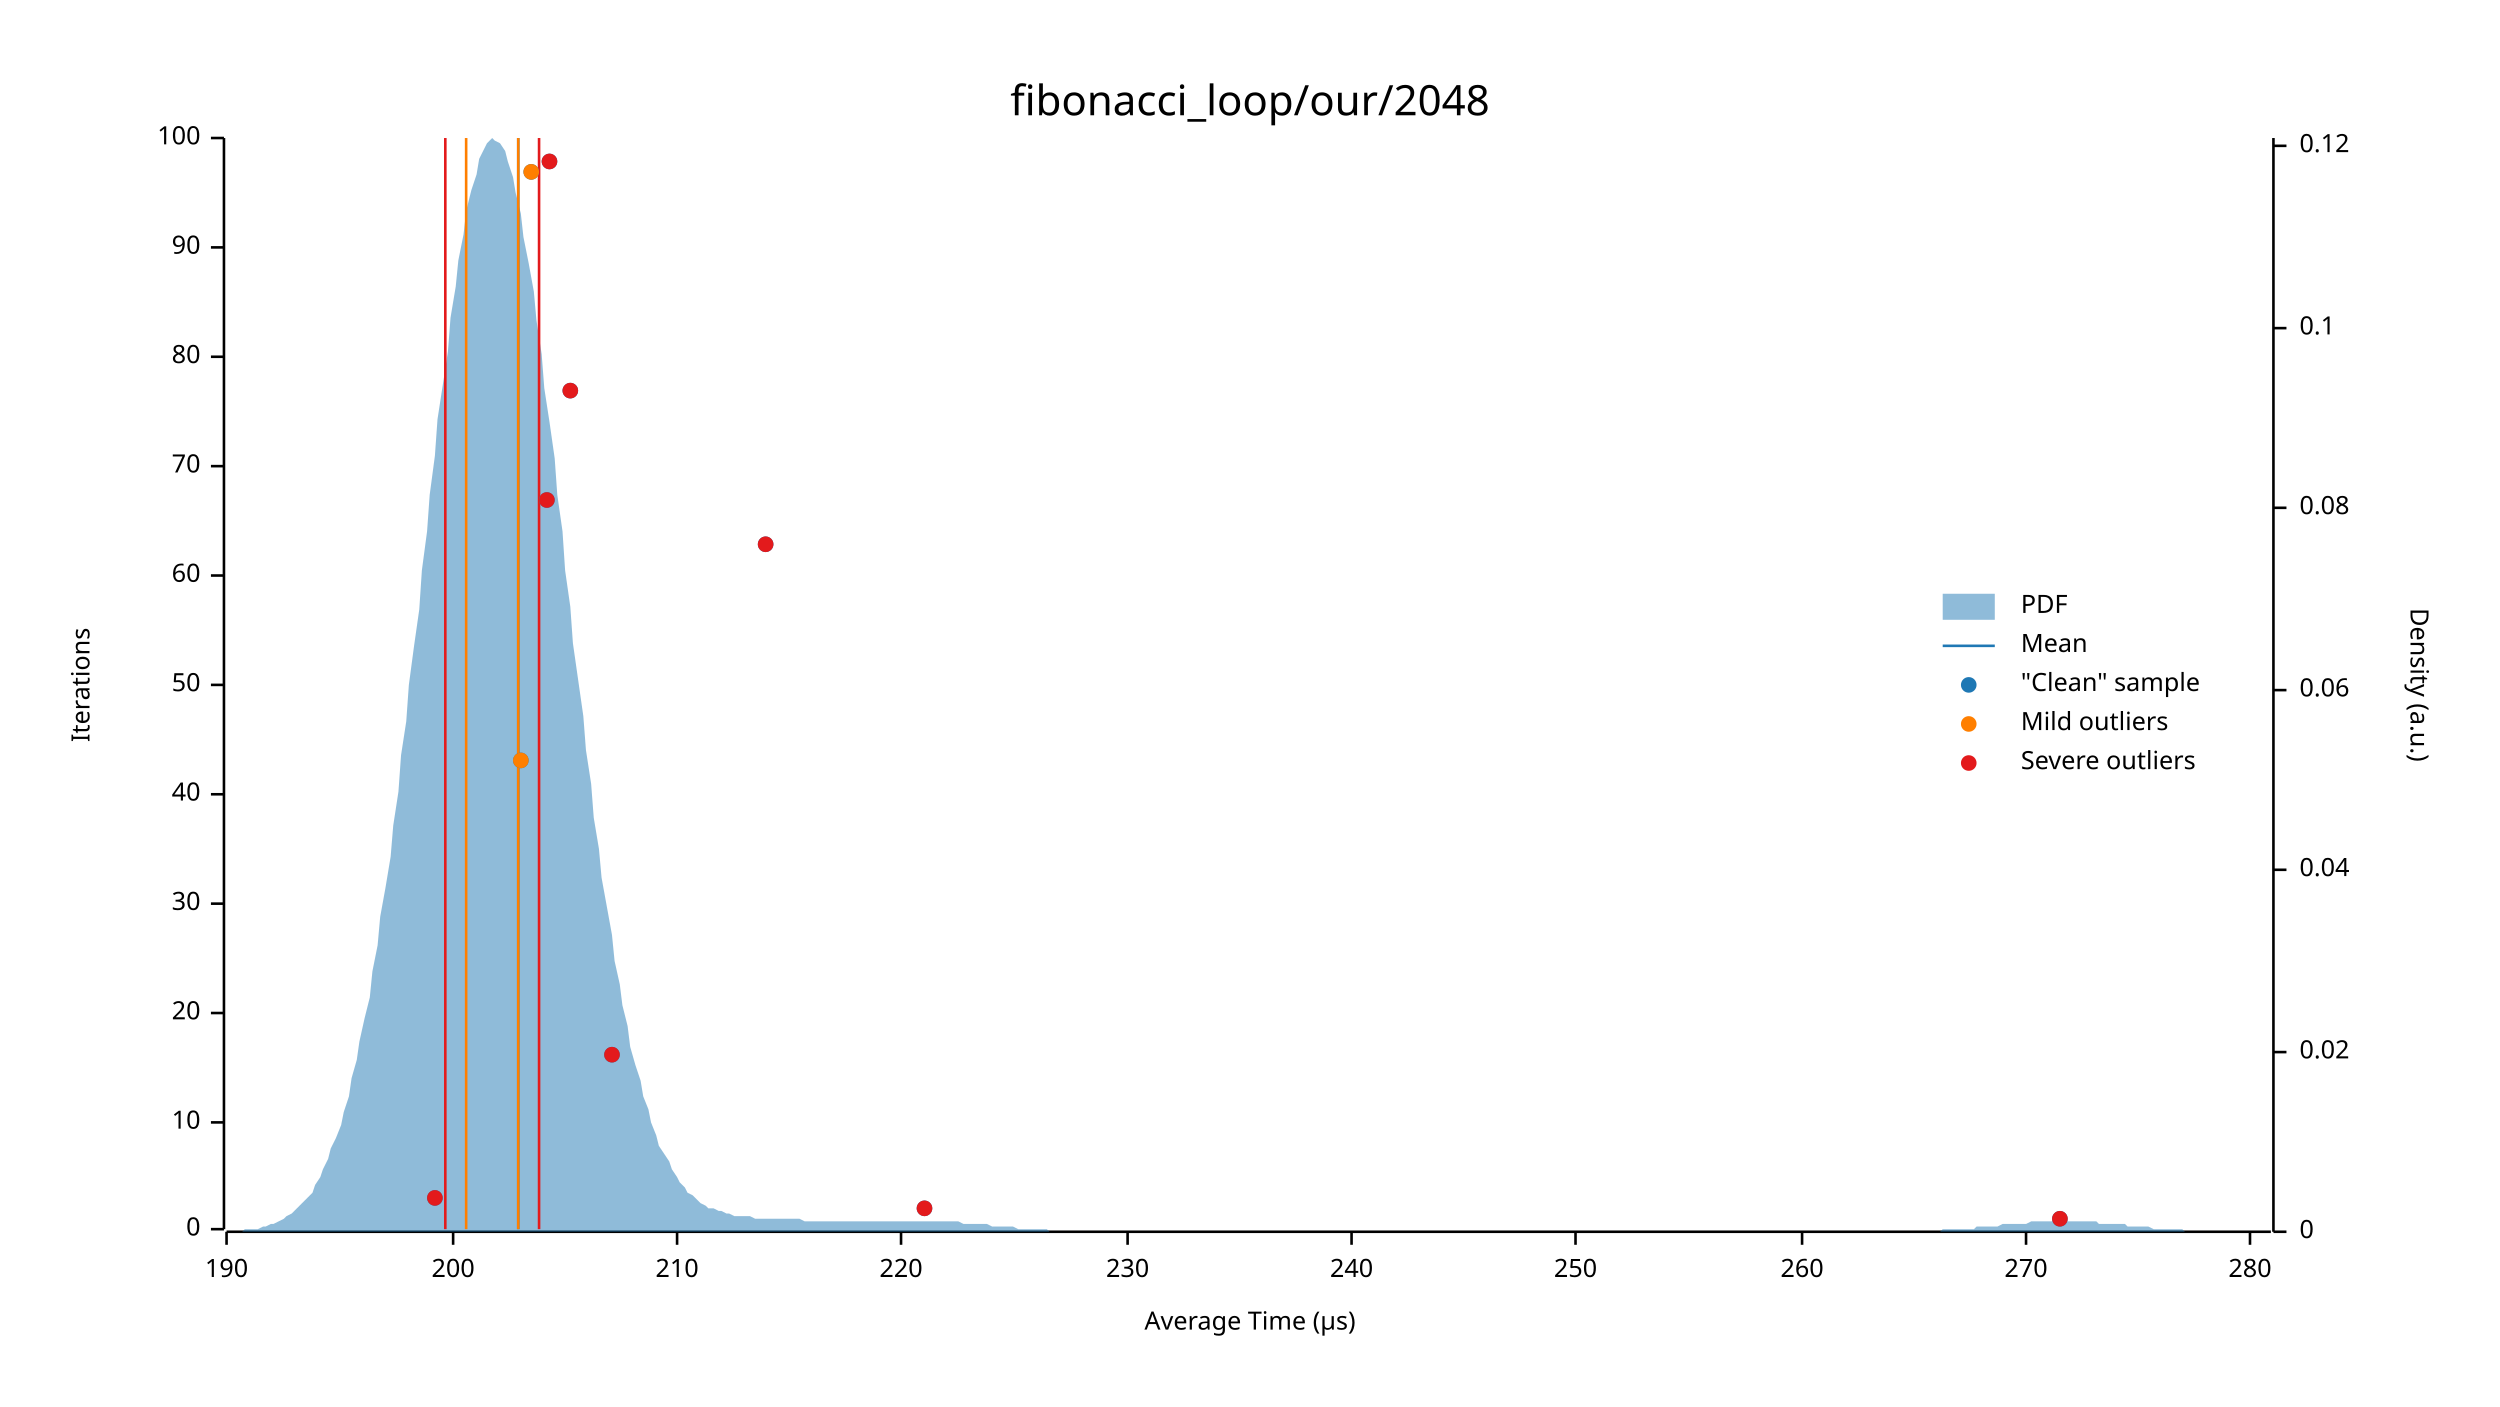
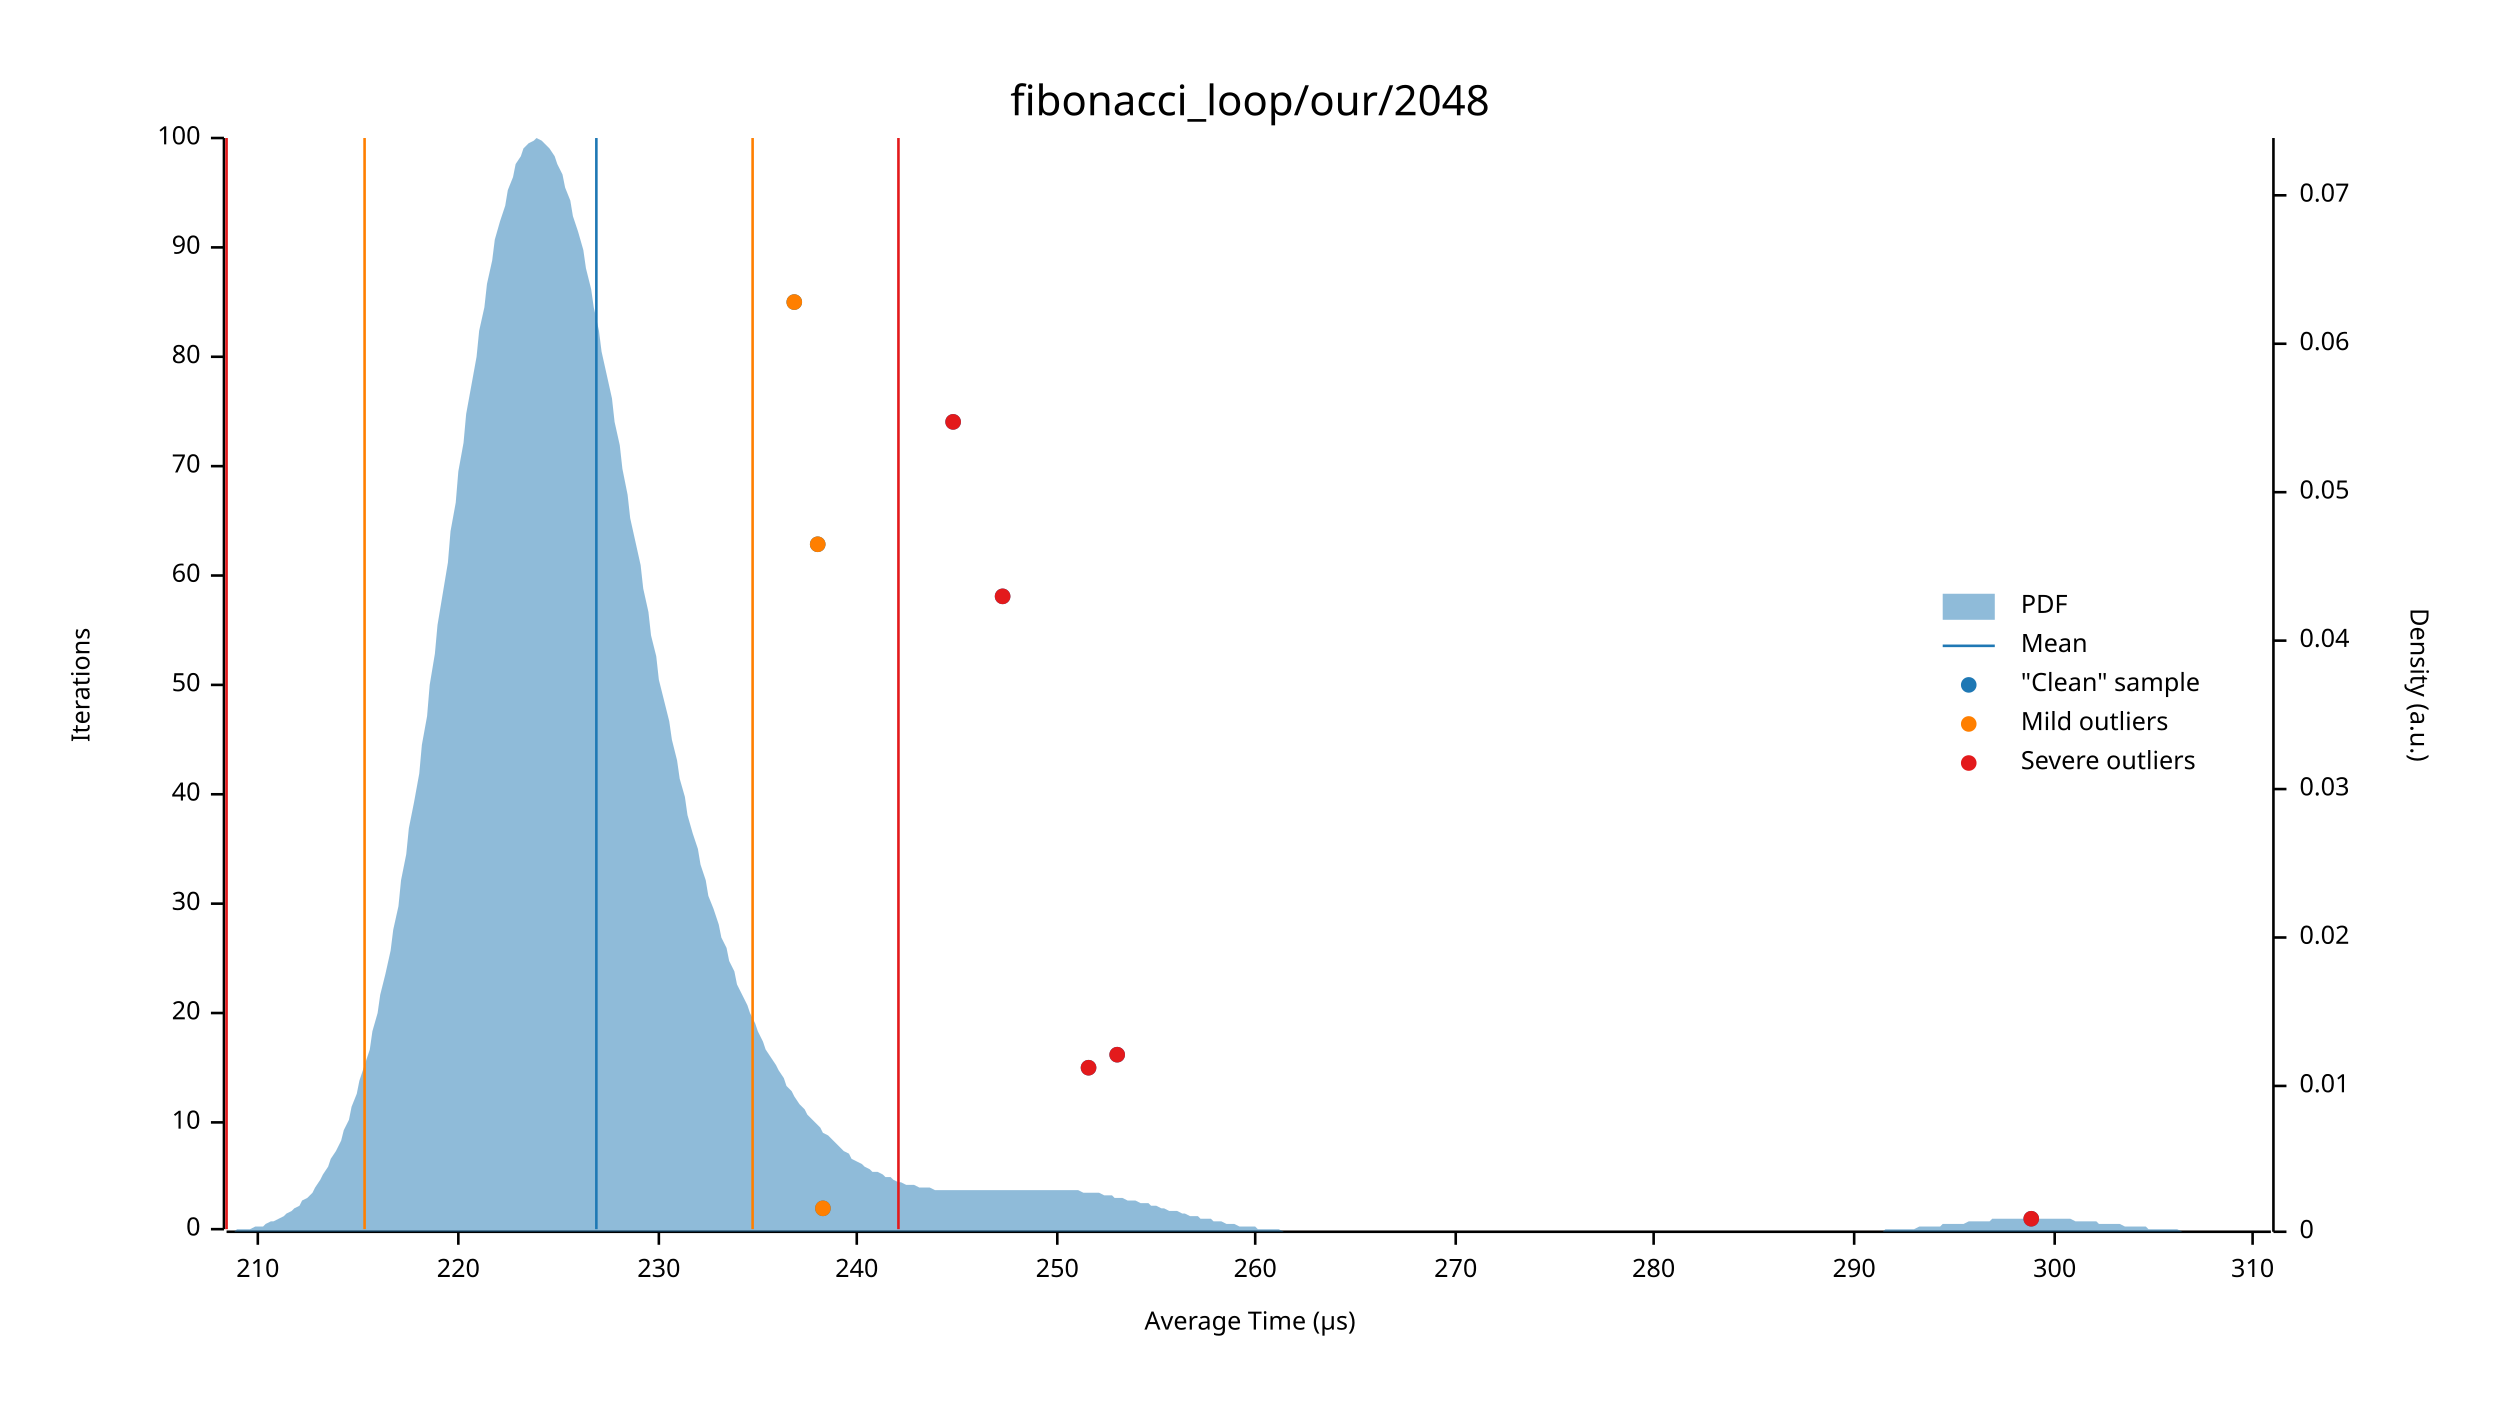
<svg xmlns="http://www.w3.org/2000/svg" width="960" height="540" viewBox="0 0 960 540">
  <text x="480" y="32" dy="0.76em" text-anchor="middle" font-family="sans-serif" font-size="16.129" opacity="1" fill="#000000">
fibonacci_loop/our/2048
</text>
  <text x="27" y="263" dy="0.76em" text-anchor="middle" font-family="sans-serif" font-size="9.677" opacity="1" fill="#000000" transform="rotate(270, 27, 263)">
Iterations
</text>
  <text x="480" y="513" dy="-0.5ex" text-anchor="middle" font-family="sans-serif" font-size="9.677" opacity="1" fill="#000000">
Average Time (µs)
</text>
  <polyline fill="none" opacity="1" stroke="#000000" stroke-width="1" points="86,53 86,472 " />
  <text x="77" y="472" dy="0.5ex" text-anchor="end" font-family="sans-serif" font-size="9.677" opacity="1" fill="#000000">
0
</text>
  <polyline fill="none" opacity="1" stroke="#000000" stroke-width="1" points="81,472 86,472 " />
  <text x="77" y="431" dy="0.5ex" text-anchor="end" font-family="sans-serif" font-size="9.677" opacity="1" fill="#000000">
10
</text>
  <polyline fill="none" opacity="1" stroke="#000000" stroke-width="1" points="81,431 86,431 " />
  <text x="77" y="389" dy="0.5ex" text-anchor="end" font-family="sans-serif" font-size="9.677" opacity="1" fill="#000000">
20
</text>
  <polyline fill="none" opacity="1" stroke="#000000" stroke-width="1" points="81,389 86,389 " />
  <text x="77" y="347" dy="0.5ex" text-anchor="end" font-family="sans-serif" font-size="9.677" opacity="1" fill="#000000">
30
</text>
  <polyline fill="none" opacity="1" stroke="#000000" stroke-width="1" points="81,347 86,347 " />
  <text x="77" y="305" dy="0.5ex" text-anchor="end" font-family="sans-serif" font-size="9.677" opacity="1" fill="#000000">
40
</text>
  <polyline fill="none" opacity="1" stroke="#000000" stroke-width="1" points="81,305 86,305 " />
  <text x="77" y="263" dy="0.5ex" text-anchor="end" font-family="sans-serif" font-size="9.677" opacity="1" fill="#000000">
50
</text>
  <polyline fill="none" opacity="1" stroke="#000000" stroke-width="1" points="81,263 86,263 " />
  <text x="77" y="221" dy="0.5ex" text-anchor="end" font-family="sans-serif" font-size="9.677" opacity="1" fill="#000000">
60
</text>
  <polyline fill="none" opacity="1" stroke="#000000" stroke-width="1" points="81,221 86,221 " />
  <text x="77" y="179" dy="0.5ex" text-anchor="end" font-family="sans-serif" font-size="9.677" opacity="1" fill="#000000">
70
</text>
  <polyline fill="none" opacity="1" stroke="#000000" stroke-width="1" points="81,179 86,179 " />
  <text x="77" y="137" dy="0.5ex" text-anchor="end" font-family="sans-serif" font-size="9.677" opacity="1" fill="#000000">
80
</text>
  <polyline fill="none" opacity="1" stroke="#000000" stroke-width="1" points="81,137 86,137 " />
  <text x="77" y="95" dy="0.5ex" text-anchor="end" font-family="sans-serif" font-size="9.677" opacity="1" fill="#000000">
90
</text>
  <polyline fill="none" opacity="1" stroke="#000000" stroke-width="1" points="81,95 86,95 " />
  <text x="77" y="53" dy="0.5ex" text-anchor="end" font-family="sans-serif" font-size="9.677" opacity="1" fill="#000000">
100
</text>
  <polyline fill="none" opacity="1" stroke="#000000" stroke-width="1" points="81,53 86,53 " />
  <polyline fill="none" opacity="1" stroke="#000000" stroke-width="1" points="87,473 872,473 " />
-   <text x="87" y="483" dy="0.76em" text-anchor="middle" font-family="sans-serif" font-size="9.677" opacity="1" fill="#000000">
- 190
- </text>
-   <polyline fill="none" opacity="1" stroke="#000000" stroke-width="1" points="87,473 87,478 " />
-   <text x="174" y="483" dy="0.76em" text-anchor="middle" font-family="sans-serif" font-size="9.677" opacity="1" fill="#000000">
- 200
- </text>
-   <polyline fill="none" opacity="1" stroke="#000000" stroke-width="1" points="174,473 174,478 " />
-   <text x="260" y="483" dy="0.76em" text-anchor="middle" font-family="sans-serif" font-size="9.677" opacity="1" fill="#000000">
+   <text x="99" y="483" dy="0.76em" text-anchor="middle" font-family="sans-serif" font-size="9.677" opacity="1" fill="#000000">
210
</text>
-   <polyline fill="none" opacity="1" stroke="#000000" stroke-width="1" points="260,473 260,478 " />
-   <text x="346" y="483" dy="0.76em" text-anchor="middle" font-family="sans-serif" font-size="9.677" opacity="1" fill="#000000">
+   <polyline fill="none" opacity="1" stroke="#000000" stroke-width="1" points="99,473 99,478 " />
+   <text x="176" y="483" dy="0.76em" text-anchor="middle" font-family="sans-serif" font-size="9.677" opacity="1" fill="#000000">
220
</text>
-   <polyline fill="none" opacity="1" stroke="#000000" stroke-width="1" points="346,473 346,478 " />
-   <text x="433" y="483" dy="0.76em" text-anchor="middle" font-family="sans-serif" font-size="9.677" opacity="1" fill="#000000">
+   <polyline fill="none" opacity="1" stroke="#000000" stroke-width="1" points="176,473 176,478 " />
+   <text x="253" y="483" dy="0.76em" text-anchor="middle" font-family="sans-serif" font-size="9.677" opacity="1" fill="#000000">
230
</text>
-   <polyline fill="none" opacity="1" stroke="#000000" stroke-width="1" points="433,473 433,478 " />
-   <text x="519" y="483" dy="0.76em" text-anchor="middle" font-family="sans-serif" font-size="9.677" opacity="1" fill="#000000">
+   <polyline fill="none" opacity="1" stroke="#000000" stroke-width="1" points="253,473 253,478 " />
+   <text x="329" y="483" dy="0.76em" text-anchor="middle" font-family="sans-serif" font-size="9.677" opacity="1" fill="#000000">
240
</text>
-   <polyline fill="none" opacity="1" stroke="#000000" stroke-width="1" points="519,473 519,478 " />
-   <text x="605" y="483" dy="0.76em" text-anchor="middle" font-family="sans-serif" font-size="9.677" opacity="1" fill="#000000">
+   <polyline fill="none" opacity="1" stroke="#000000" stroke-width="1" points="329,473 329,478 " />
+   <text x="406" y="483" dy="0.76em" text-anchor="middle" font-family="sans-serif" font-size="9.677" opacity="1" fill="#000000">
250
</text>
-   <polyline fill="none" opacity="1" stroke="#000000" stroke-width="1" points="605,473 605,478 " />
-   <text x="692" y="483" dy="0.76em" text-anchor="middle" font-family="sans-serif" font-size="9.677" opacity="1" fill="#000000">
+   <polyline fill="none" opacity="1" stroke="#000000" stroke-width="1" points="406,473 406,478 " />
+   <text x="482" y="483" dy="0.76em" text-anchor="middle" font-family="sans-serif" font-size="9.677" opacity="1" fill="#000000">
260
</text>
-   <polyline fill="none" opacity="1" stroke="#000000" stroke-width="1" points="692,473 692,478 " />
-   <text x="778" y="483" dy="0.76em" text-anchor="middle" font-family="sans-serif" font-size="9.677" opacity="1" fill="#000000">
+   <polyline fill="none" opacity="1" stroke="#000000" stroke-width="1" points="482,473 482,478 " />
+   <text x="559" y="483" dy="0.76em" text-anchor="middle" font-family="sans-serif" font-size="9.677" opacity="1" fill="#000000">
270
</text>
-   <polyline fill="none" opacity="1" stroke="#000000" stroke-width="1" points="778,473 778,478 " />
-   <text x="864" y="483" dy="0.76em" text-anchor="middle" font-family="sans-serif" font-size="9.677" opacity="1" fill="#000000">
+   <polyline fill="none" opacity="1" stroke="#000000" stroke-width="1" points="559,473 559,478 " />
+   <text x="635" y="483" dy="0.76em" text-anchor="middle" font-family="sans-serif" font-size="9.677" opacity="1" fill="#000000">
280
</text>
-   <polyline fill="none" opacity="1" stroke="#000000" stroke-width="1" points="864,473 864,478 " />
+   <polyline fill="none" opacity="1" stroke="#000000" stroke-width="1" points="635,473 635,478 " />
+   <text x="712" y="483" dy="0.76em" text-anchor="middle" font-family="sans-serif" font-size="9.677" opacity="1" fill="#000000">
+ 290
+ </text>
+   <polyline fill="none" opacity="1" stroke="#000000" stroke-width="1" points="712,473 712,478 " />
+   <text x="789" y="483" dy="0.76em" text-anchor="middle" font-family="sans-serif" font-size="9.677" opacity="1" fill="#000000">
+ 300
+ </text>
+   <polyline fill="none" opacity="1" stroke="#000000" stroke-width="1" points="789,473 789,478 " />
+   <text x="865" y="483" dy="0.76em" text-anchor="middle" font-family="sans-serif" font-size="9.677" opacity="1" fill="#000000">
+ 310
+ </text>
+   <polyline fill="none" opacity="1" stroke="#000000" stroke-width="1" points="865,473 865,478 " />
  <text x="933" y="263" dy="0.76em" text-anchor="middle" font-family="sans-serif" font-size="9.677" opacity="1" fill="#000000" transform="rotate(90, 933, 263)">
Density (a.u.)
</text>
  <polyline fill="none" opacity="1" stroke="#000000" stroke-width="1" points="873,53 873,473 " />
  <text x="883" y="473" dy="0.5ex" text-anchor="start" font-family="sans-serif" font-size="9.677" opacity="1" fill="#000000">
0
</text>
  <polyline fill="none" opacity="1" stroke="#000000" stroke-width="1" points="873,473 878,473 " />
-   <text x="883" y="404" dy="0.5ex" text-anchor="start" font-family="sans-serif" font-size="9.677" opacity="1" fill="#000000">
+   <text x="883" y="417" dy="0.5ex" text-anchor="start" font-family="sans-serif" font-size="9.677" opacity="1" fill="#000000">
+ 0.01
+ </text>
+   <polyline fill="none" opacity="1" stroke="#000000" stroke-width="1" points="873,417 878,417 " />
+   <text x="883" y="360" dy="0.5ex" text-anchor="start" font-family="sans-serif" font-size="9.677" opacity="1" fill="#000000">
0.02
</text>
-   <polyline fill="none" opacity="1" stroke="#000000" stroke-width="1" points="873,404 878,404 " />
-   <text x="883" y="334" dy="0.5ex" text-anchor="start" font-family="sans-serif" font-size="9.677" opacity="1" fill="#000000">
+   <polyline fill="none" opacity="1" stroke="#000000" stroke-width="1" points="873,360 878,360 " />
+   <text x="883" y="303" dy="0.5ex" text-anchor="start" font-family="sans-serif" font-size="9.677" opacity="1" fill="#000000">
+ 0.03
+ </text>
+   <polyline fill="none" opacity="1" stroke="#000000" stroke-width="1" points="873,303 878,303 " />
+   <text x="883" y="246" dy="0.5ex" text-anchor="start" font-family="sans-serif" font-size="9.677" opacity="1" fill="#000000">
0.04
</text>
-   <polyline fill="none" opacity="1" stroke="#000000" stroke-width="1" points="873,334 878,334 " />
-   <text x="883" y="265" dy="0.5ex" text-anchor="start" font-family="sans-serif" font-size="9.677" opacity="1" fill="#000000">
+   <polyline fill="none" opacity="1" stroke="#000000" stroke-width="1" points="873,246 878,246 " />
+   <text x="883" y="189" dy="0.5ex" text-anchor="start" font-family="sans-serif" font-size="9.677" opacity="1" fill="#000000">
+ 0.05
+ </text>
+   <polyline fill="none" opacity="1" stroke="#000000" stroke-width="1" points="873,189 878,189 " />
+   <text x="883" y="132" dy="0.5ex" text-anchor="start" font-family="sans-serif" font-size="9.677" opacity="1" fill="#000000">
0.06
</text>
-   <polyline fill="none" opacity="1" stroke="#000000" stroke-width="1" points="873,265 878,265 " />
-   <text x="883" y="195" dy="0.5ex" text-anchor="start" font-family="sans-serif" font-size="9.677" opacity="1" fill="#000000">
- 0.08
+   <polyline fill="none" opacity="1" stroke="#000000" stroke-width="1" points="873,132 878,132 " />
+   <text x="883" y="75" dy="0.5ex" text-anchor="start" font-family="sans-serif" font-size="9.677" opacity="1" fill="#000000">
+ 0.07
</text>
-   <polyline fill="none" opacity="1" stroke="#000000" stroke-width="1" points="873,195 878,195 " />
-   <text x="883" y="126" dy="0.5ex" text-anchor="start" font-family="sans-serif" font-size="9.677" opacity="1" fill="#000000">
- 0.1
- </text>
-   <polyline fill="none" opacity="1" stroke="#000000" stroke-width="1" points="873,126 878,126 " />
-   <text x="883" y="56" dy="0.5ex" text-anchor="start" font-family="sans-serif" font-size="9.677" opacity="1" fill="#000000">
- 0.12
- </text>
-   <polyline fill="none" opacity="1" stroke="#000000" stroke-width="1" points="873,56 878,56 " />
-   <polygon opacity="0.5" fill="#1F78B4" points="87,473 88,473 90,473 91,473 93,473 94,472 96,472 98,472 99,472 101,471 102,471 104,470 105,470 107,469 109,468 110,467 112,466 113,465 115,463 116,462 118,460 120,458 121,455 123,452 124,449 126,445 127,441 129,437 131,432 132,427 134,421 135,414 137,407 138,400 140,391 142,383 143,373 145,363 146,352 148,341 150,329 151,317 153,304 154,290 156,277 157,263 159,248 161,234 162,219 164,204 165,190 167,175 168,161 170,148 172,135 173,122 175,110 176,100 178,90 179,81 181,73 183,67 184,61 186,57 187,55 189,53 190,54 192,55 194,58 195,62 197,68 198,74 200,82 201,91 203,101 205,112 206,123 208,136 209,149 211,162 213,176 214,190 216,204 217,219 219,233 220,247 222,261 224,275 225,288 227,301 228,314 230,326 231,337 233,348 235,359 236,369 238,378 239,386 241,394 242,402 244,409 246,415 247,421 249,426 250,431 252,436 253,440 255,443 257,446 258,449 260,452 261,454 263,456 264,458 266,459 268,461 269,462 271,463 272,464 274,464 276,465 277,465 279,466 280,466 282,467 283,467 285,467 287,467 288,467 290,468 291,468 293,468 294,468 296,468 298,468 299,468 301,468 302,468 304,468 305,468 307,468 309,469 310,469 312,469 313,469 315,469 316,469 318,469 320,469 321,469 323,469 324,469 326,469 327,469 329,469 331,469 332,469 334,469 335,469 337,469 339,469 340,469 342,469 343,469 345,469 346,469 348,469 350,469 351,469 353,469 354,469 356,469 357,469 359,469 361,469 362,469 364,469 365,469 367,469 368,469 370,470 372,470 373,470 375,470 376,470 378,470 379,470 381,471 383,471 384,471 386,471 387,471 389,471 391,472 392,472 394,472 395,472 397,472 398,472 400,472 402,472 403,473 405,473 406,473 408,473 409,473 411,473 413,473 414,473 416,473 417,473 419,473 420,473 422,473 424,473 425,473 427,473 428,473 430,473 431,473 433,473 435,473 436,473 438,473 439,473 441,473 442,473 444,473 446,473 447,473 449,473 450,473 452,473 454,473 455,473 457,473 458,473 460,473 461,473 463,473 465,473 466,473 468,473 469,473 471,473 472,473 474,473 476,473 477,473 479,473 480,473 482,473 483,473 485,473 487,473 488,473 490,473 491,473 493,473 494,473 496,473 498,473 499,473 501,473 502,473 504,473 505,473 507,473 509,473 510,473 512,473 513,473 515,473 517,473 518,473 520,473 521,473 523,473 524,473 526,473 528,473 529,473 531,473 532,473 534,473 535,473 537,473 539,473 540,473 542,473 543,473 545,473 546,473 548,473 550,473 551,473 553,473 554,473 556,473 557,473 559,473 561,473 562,473 564,473 565,473 567,473 568,473 570,473 572,473 573,473 575,473 576,473 578,473 580,473 581,473 583,473 584,473 586,473 587,473 589,473 591,473 592,473 594,473 595,473 597,473 598,473 600,473 602,473 603,473 605,473 606,473 608,473 609,473 611,473 613,473 614,473 616,473 617,473 619,473 620,473 622,473 624,473 625,473 627,473 628,473 630,473 632,473 633,473 635,473 636,473 638,473 639,473 641,473 643,473 644,473 646,473 647,473 649,473 650,473 652,473 654,473 655,473 657,473 658,473 660,473 661,473 663,473 665,473 666,473 668,473 669,473 671,473 672,473 674,473 676,473 677,473 679,473 680,473 682,473 683,473 685,473 687,473 688,473 690,473 691,473 693,473 695,473 696,473 698,473 699,473 701,473 702,473 704,473 706,473 707,473 709,473 710,473 712,473 713,473 715,473 717,473 718,473 720,473 721,473 723,473 724,473 726,473 728,473 729,473 731,473 732,473 734,473 735,473 737,473 739,473 740,473 742,473 743,473 745,473 746,472 748,472 750,472 751,472 753,472 754,472 756,472 758,472 759,471 761,471 762,471 764,471 765,471 767,471 769,470 770,470 772,470 773,470 775,470 776,470 778,470 780,469 781,469 783,469 784,469 786,469 787,469 789,469 791,469 792,469 794,469 795,469 797,469 798,469 800,469 802,469 803,469 805,469 806,470 808,470 809,470 811,470 813,470 814,470 816,470 817,471 819,471 821,471 822,471 824,471 825,471 827,472 828,472 830,472 832,472 833,472 835,472 836,472 838,472 839,473 841,473 843,473 844,473 846,473 847,473 849,473 850,473 852,473 854,473 855,473 857,473 858,473 860,473 861,473 863,473 865,473 866,473 868,473 869,473 871,473 873,473 873,473 87,473 " />
-   <polyline fill="none" opacity="1" stroke="#1F78B4" stroke-width="1" points="199,472 199,53 " />
-   <polyline fill="none" opacity="1" stroke="#FF7F00" stroke-width="1" points="179,472 179,53 " />
-   <polyline fill="none" opacity="1" stroke="#FF7F00" stroke-width="1" points="199,472 199,53 " />
-   <polyline fill="none" opacity="1" stroke="#E31A1C" stroke-width="1" points="171,472 171,53 " />
-   <polyline fill="none" opacity="1" stroke="#E31A1C" stroke-width="1" points="207,472 207,53 " />
-   <circle cx="791" cy="468" r="3" opacity="1" fill="#1F78B4" stroke="none" stroke-width="1" />
-   <circle cx="355" cy="464" r="3" opacity="1" fill="#1F78B4" stroke="none" stroke-width="1" />
-   <circle cx="167" cy="460" r="3" opacity="1" fill="#1F78B4" stroke="none" stroke-width="1" />
-   <circle cx="235" cy="405" r="3" opacity="1" fill="#1F78B4" stroke="none" stroke-width="1" />
-   <circle cx="200" cy="292" r="3" opacity="1" fill="#1F78B4" stroke="none" stroke-width="1" />
-   <circle cx="294" cy="209" r="3" opacity="1" fill="#1F78B4" stroke="none" stroke-width="1" />
-   <circle cx="210" cy="192" r="3" opacity="1" fill="#1F78B4" stroke="none" stroke-width="1" />
-   <circle cx="219" cy="150" r="3" opacity="1" fill="#1F78B4" stroke="none" stroke-width="1" />
-   <circle cx="204" cy="66" r="3" opacity="1" fill="#1F78B4" stroke="none" stroke-width="1" />
-   <circle cx="211" cy="62" r="3" opacity="1" fill="#1F78B4" stroke="none" stroke-width="1" />
-   <circle cx="200" cy="292" r="3" opacity="1" fill="#FF7F00" stroke="none" stroke-width="1" />
-   <circle cx="204" cy="66" r="3" opacity="1" fill="#FF7F00" stroke="none" stroke-width="1" />
-   <circle cx="791" cy="468" r="3" opacity="1" fill="#E31A1C" stroke="none" stroke-width="1" />
-   <circle cx="355" cy="464" r="3" opacity="1" fill="#E31A1C" stroke="none" stroke-width="1" />
-   <circle cx="167" cy="460" r="3" opacity="1" fill="#E31A1C" stroke="none" stroke-width="1" />
-   <circle cx="235" cy="405" r="3" opacity="1" fill="#E31A1C" stroke="none" stroke-width="1" />
-   <circle cx="294" cy="209" r="3" opacity="1" fill="#E31A1C" stroke="none" stroke-width="1" />
-   <circle cx="210" cy="192" r="3" opacity="1" fill="#E31A1C" stroke="none" stroke-width="1" />
-   <circle cx="219" cy="150" r="3" opacity="1" fill="#E31A1C" stroke="none" stroke-width="1" />
-   <circle cx="211" cy="62" r="3" opacity="1" fill="#E31A1C" stroke="none" stroke-width="1" />
+   <polyline fill="none" opacity="1" stroke="#000000" stroke-width="1" points="873,75 878,75 " />
+   <polygon opacity="0.5" fill="#1F78B4" points="87,473 88,473 90,473 91,472 93,472 94,472 96,472 98,471 99,471 101,471 102,470 104,469 105,469 107,468 109,467 110,466 112,465 113,464 115,463 116,461 118,460 120,458 121,456 123,453 124,451 126,448 127,445 129,442 131,438 132,434 134,430 135,425 137,420 138,415 140,409 142,403 143,396 145,389 146,382 148,374 150,365 151,357 153,348 154,338 156,328 157,318 159,308 161,297 162,286 164,275 165,263 167,251 168,240 170,228 172,216 173,204 175,193 176,181 178,170 179,159 181,148 183,137 184,127 186,118 187,109 189,100 190,92 192,85 194,79 195,73 197,68 198,63 200,60 201,57 203,55 205,54 206,53 208,54 209,55 211,57 213,60 214,63 216,67 217,72 219,77 220,83 222,89 224,96 225,103 227,111 228,118 230,127 231,135 233,144 235,153 236,162 238,171 239,180 241,190 242,199 244,208 246,217 247,226 249,235 250,244 252,252 253,261 255,269 257,277 258,284 260,292 261,299 263,306 264,313 266,320 268,326 269,332 271,338 272,344 274,349 276,355 277,360 279,364 280,369 282,373 283,378 285,382 287,386 288,389 290,393 291,396 293,400 294,403 296,406 298,409 299,411 301,414 302,417 304,419 305,421 307,424 309,426 310,428 312,430 313,431 315,433 316,435 318,436 320,438 321,439 323,441 324,442 326,443 327,445 329,446 331,447 332,448 334,449 335,450 337,450 339,451 340,452 342,452 343,453 345,454 346,454 348,455 350,455 351,455 353,456 354,456 356,456 357,456 359,457 361,457 362,457 364,457 365,457 367,457 368,457 370,457 372,457 373,457 375,457 376,457 378,457 379,457 381,457 383,457 384,457 386,457 387,457 389,457 391,457 392,457 394,457 395,457 397,457 398,457 400,457 402,457 403,457 405,457 406,457 408,457 409,457 411,457 413,457 414,457 416,458 417,458 419,458 420,458 422,458 424,459 425,459 427,459 428,460 430,460 431,460 433,461 435,461 436,461 438,462 439,462 441,462 442,463 444,463 446,464 447,464 449,465 450,465 452,465 454,466 455,466 457,467 458,467 460,467 461,468 463,468 465,468 466,469 468,469 469,469 471,470 472,470 474,470 476,471 477,471 479,471 480,471 482,471 483,472 485,472 487,472 488,472 490,472 491,472 493,473 494,473 496,473 498,473 499,473 501,473 502,473 504,473 505,473 507,473 509,473 510,473 512,473 513,473 515,473 517,473 518,473 520,473 521,473 523,473 524,473 526,473 528,473 529,473 531,473 532,473 534,473 535,473 537,473 539,473 540,473 542,473 543,473 545,473 546,473 548,473 550,473 551,473 553,473 554,473 556,473 557,473 559,473 561,473 562,473 564,473 565,473 567,473 568,473 570,473 572,473 573,473 575,473 576,473 578,473 580,473 581,473 583,473 584,473 586,473 587,473 589,473 591,473 592,473 594,473 595,473 597,473 598,473 600,473 602,473 603,473 605,473 606,473 608,473 609,473 611,473 613,473 614,473 616,473 617,473 619,473 620,473 622,473 624,473 625,473 627,473 628,473 630,473 632,473 633,473 635,473 636,473 638,473 639,473 641,473 643,473 644,473 646,473 647,473 649,473 650,473 652,473 654,473 655,473 657,473 658,473 660,473 661,473 663,473 665,473 666,473 668,473 669,473 671,473 672,473 674,473 676,473 677,473 679,473 680,473 682,473 683,473 685,473 687,473 688,473 690,473 691,473 693,473 695,473 696,473 698,473 699,473 701,473 702,473 704,473 706,473 707,473 709,473 710,473 712,473 713,473 715,473 717,473 718,473 720,473 721,473 723,473 724,472 726,472 728,472 729,472 731,472 732,472 734,472 735,472 737,471 739,471 740,471 742,471 743,471 745,471 746,470 748,470 750,470 751,470 753,470 754,470 756,469 758,469 759,469 761,469 762,469 764,469 765,468 767,468 769,468 770,468 772,468 773,468 775,468 776,468 778,468 780,468 781,468 783,468 784,468 786,468 787,468 789,468 791,468 792,468 794,468 795,468 797,469 798,469 800,469 802,469 803,469 805,469 806,470 808,470 809,470 811,470 813,470 814,470 816,471 817,471 819,471 821,471 822,471 824,471 825,472 827,472 828,472 830,472 832,472 833,472 835,472 836,472 838,473 839,473 841,473 843,473 844,473 846,473 847,473 849,473 850,473 852,473 854,473 855,473 857,473 858,473 860,473 861,473 863,473 865,473 866,473 868,473 869,473 871,473 873,473 873,473 87,473 " />
+   <polyline fill="none" opacity="1" stroke="#1F78B4" stroke-width="1" points="229,472 229,53 " />
+   <polyline fill="none" opacity="1" stroke="#FF7F00" stroke-width="1" points="140,472 140,53 " />
+   <polyline fill="none" opacity="1" stroke="#FF7F00" stroke-width="1" points="289,472 289,53 " />
+   <polyline fill="none" opacity="1" stroke="#E31A1C" stroke-width="1" points="87,472 87,53 " />
+   <polyline fill="none" opacity="1" stroke="#E31A1C" stroke-width="1" points="345,472 345,53 " />
+   <circle cx="780" cy="468" r="3" opacity="1" fill="#1F78B4" stroke="none" stroke-width="1" />
+   <circle cx="316" cy="464" r="3" opacity="1" fill="#1F78B4" stroke="none" stroke-width="1" />
+   <circle cx="418" cy="410" r="3" opacity="1" fill="#1F78B4" stroke="none" stroke-width="1" />
+   <circle cx="429" cy="405" r="3" opacity="1" fill="#1F78B4" stroke="none" stroke-width="1" />
+   <circle cx="385" cy="229" r="3" opacity="1" fill="#1F78B4" stroke="none" stroke-width="1" />
+   <circle cx="314" cy="209" r="3" opacity="1" fill="#1F78B4" stroke="none" stroke-width="1" />
+   <circle cx="366" cy="162" r="3" opacity="1" fill="#1F78B4" stroke="none" stroke-width="1" />
+   <circle cx="305" cy="116" r="3" opacity="1" fill="#1F78B4" stroke="none" stroke-width="1" />
+   <circle cx="316" cy="464" r="3" opacity="1" fill="#FF7F00" stroke="none" stroke-width="1" />
+   <circle cx="314" cy="209" r="3" opacity="1" fill="#FF7F00" stroke="none" stroke-width="1" />
+   <circle cx="305" cy="116" r="3" opacity="1" fill="#FF7F00" stroke="none" stroke-width="1" />
+   <circle cx="780" cy="468" r="3" opacity="1" fill="#E31A1C" stroke="none" stroke-width="1" />
+   <circle cx="418" cy="410" r="3" opacity="1" fill="#E31A1C" stroke="none" stroke-width="1" />
+   <circle cx="429" cy="405" r="3" opacity="1" fill="#E31A1C" stroke="none" stroke-width="1" />
+   <circle cx="385" cy="229" r="3" opacity="1" fill="#E31A1C" stroke="none" stroke-width="1" />
+   <circle cx="366" cy="162" r="3" opacity="1" fill="#E31A1C" stroke="none" stroke-width="1" />
  <text x="776" y="228" dy="0.76em" text-anchor="start" font-family="sans-serif" font-size="9.677" opacity="1" fill="#000000">
PDF
</text>
  <text x="776" y="243" dy="0.76em" text-anchor="start" font-family="sans-serif" font-size="9.677" opacity="1" fill="#000000">
Mean
</text>
  <text x="776" y="258" dy="0.76em" text-anchor="start" font-family="sans-serif" font-size="9.677" opacity="1" fill="#000000">
"Clean" sample
</text>
  <text x="776" y="273" dy="0.76em" text-anchor="start" font-family="sans-serif" font-size="9.677" opacity="1" fill="#000000">
Mild outliers
</text>
  <text x="776" y="288" dy="0.76em" text-anchor="start" font-family="sans-serif" font-size="9.677" opacity="1" fill="#000000">
Severe outliers
</text>
  <rect x="746" y="228" width="20" height="10" opacity="0.5" fill="#1F78B4" stroke="none" />
  <polyline fill="none" opacity="1" stroke="#1F78B4" stroke-width="1" points="746,248 766,248 " />
  <circle cx="756" cy="263" r="3" opacity="1" fill="#1F78B4" stroke="none" stroke-width="1" />
  <circle cx="756" cy="278" r="3" opacity="1" fill="#FF7F00" stroke="none" stroke-width="1" />
  <circle cx="756" cy="293" r="3" opacity="1" fill="#E31A1C" stroke="none" stroke-width="1" />
</svg>
